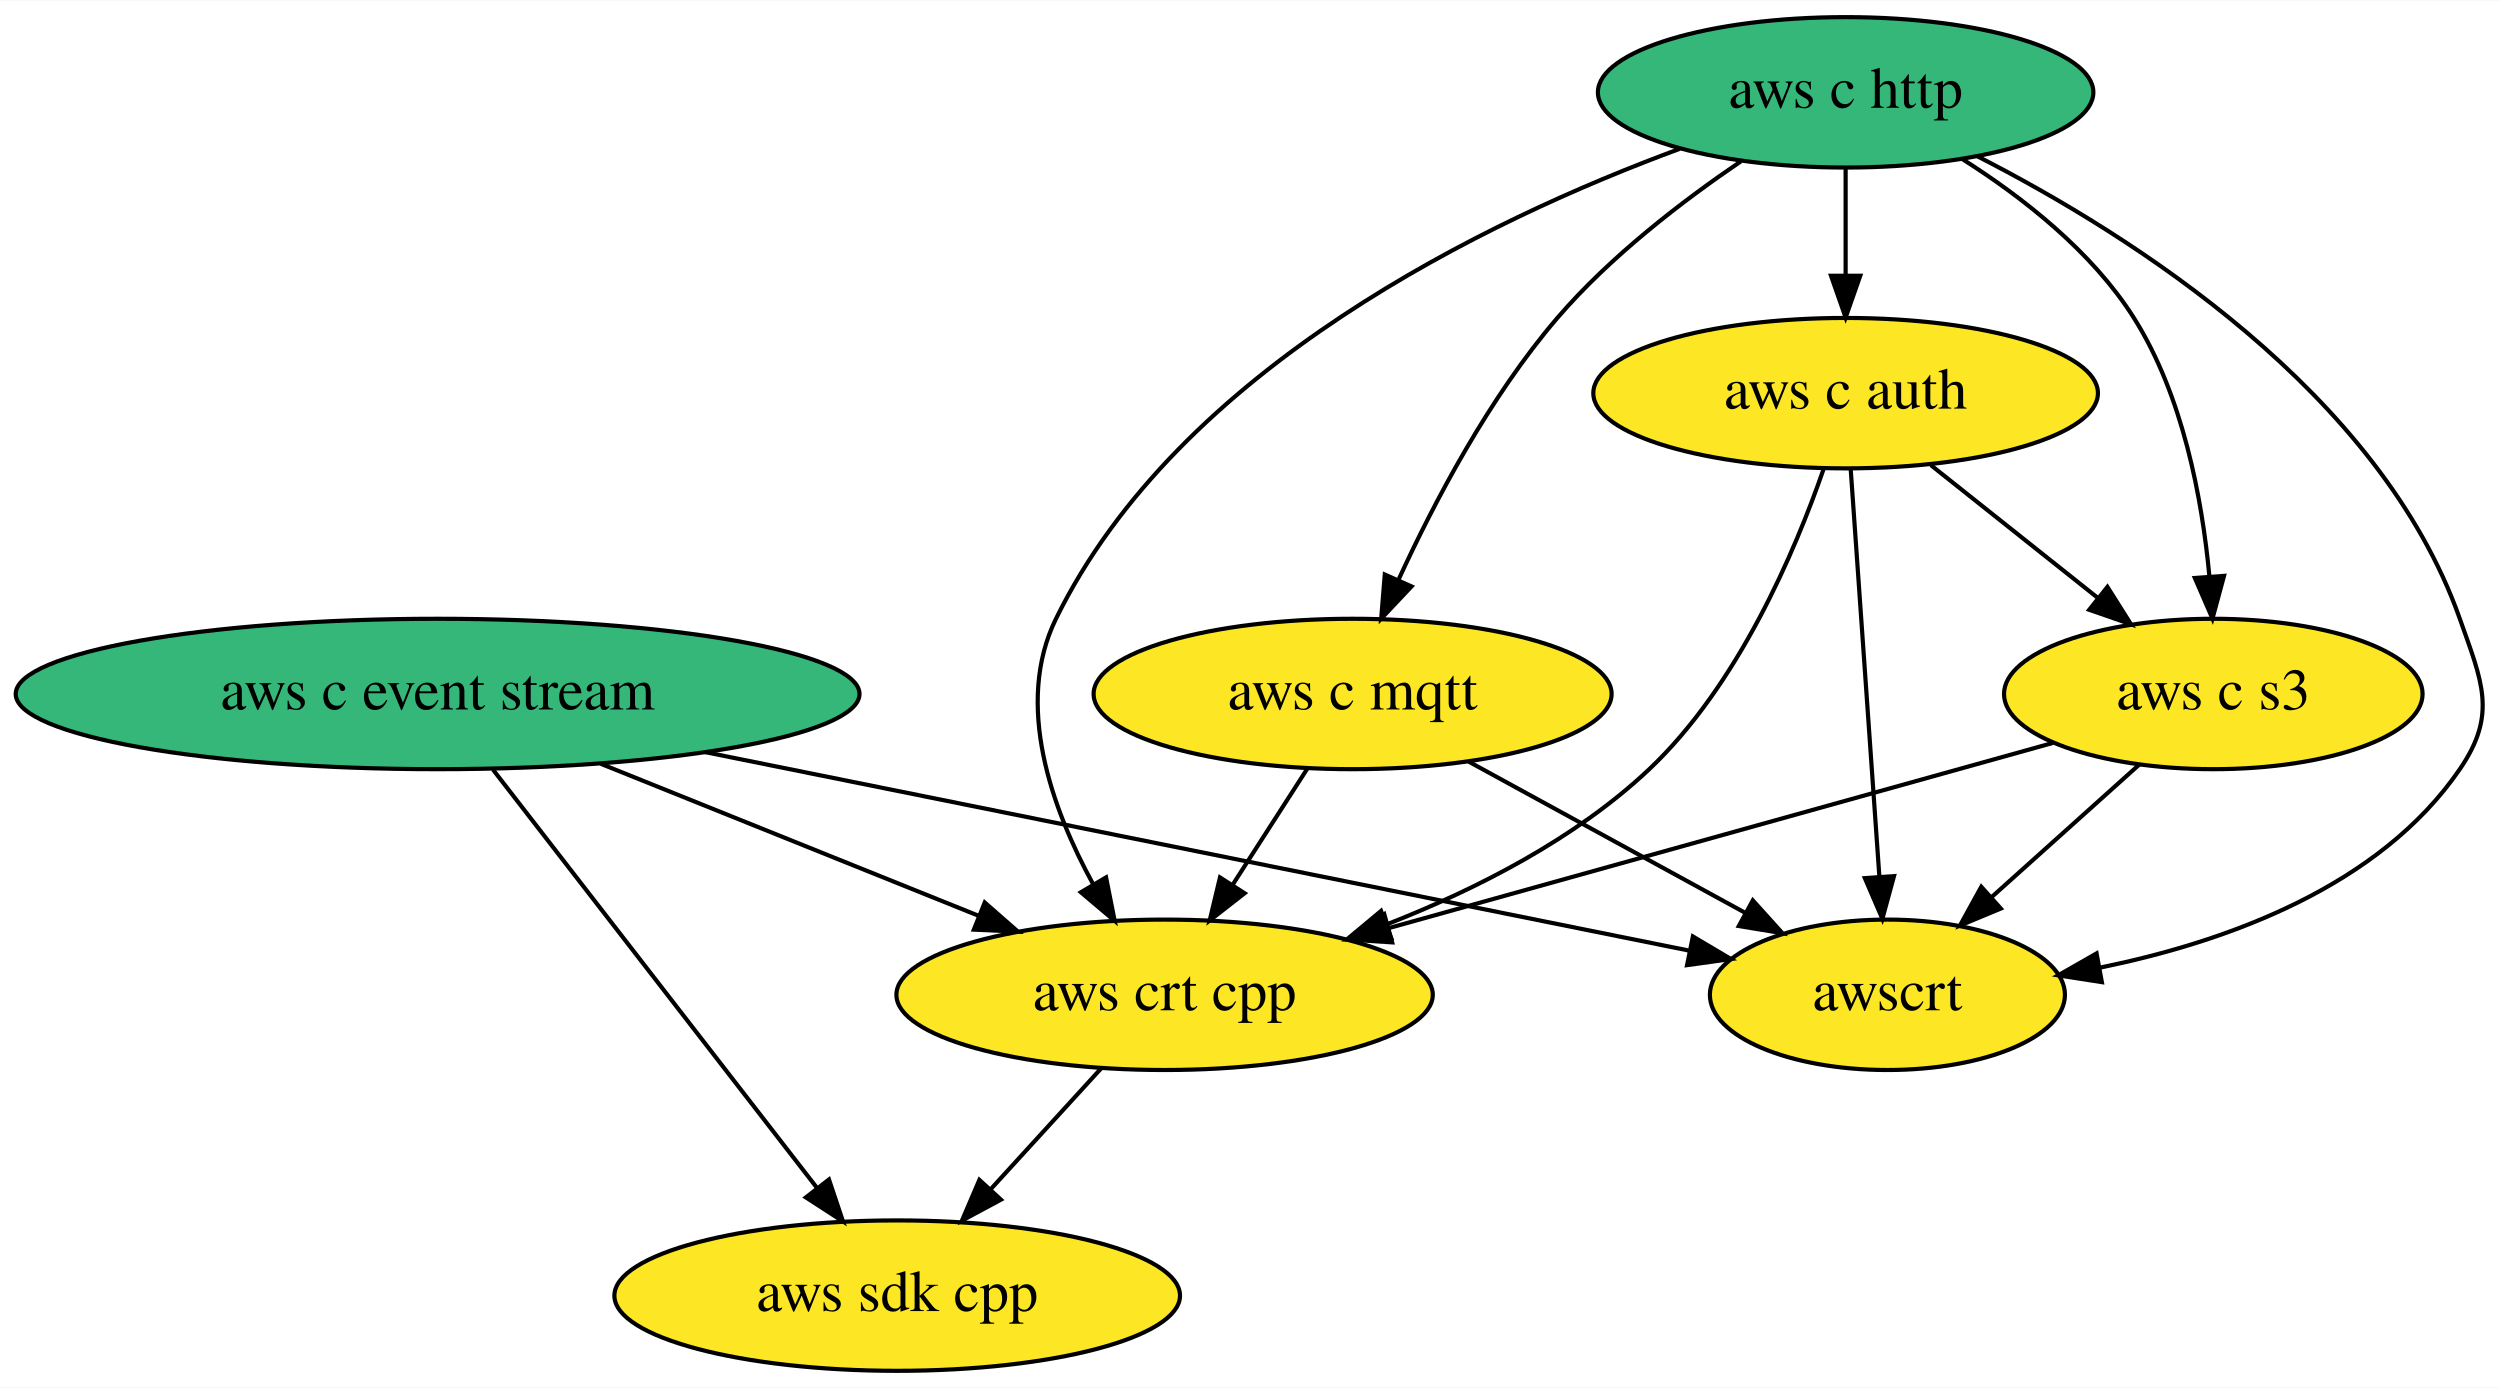
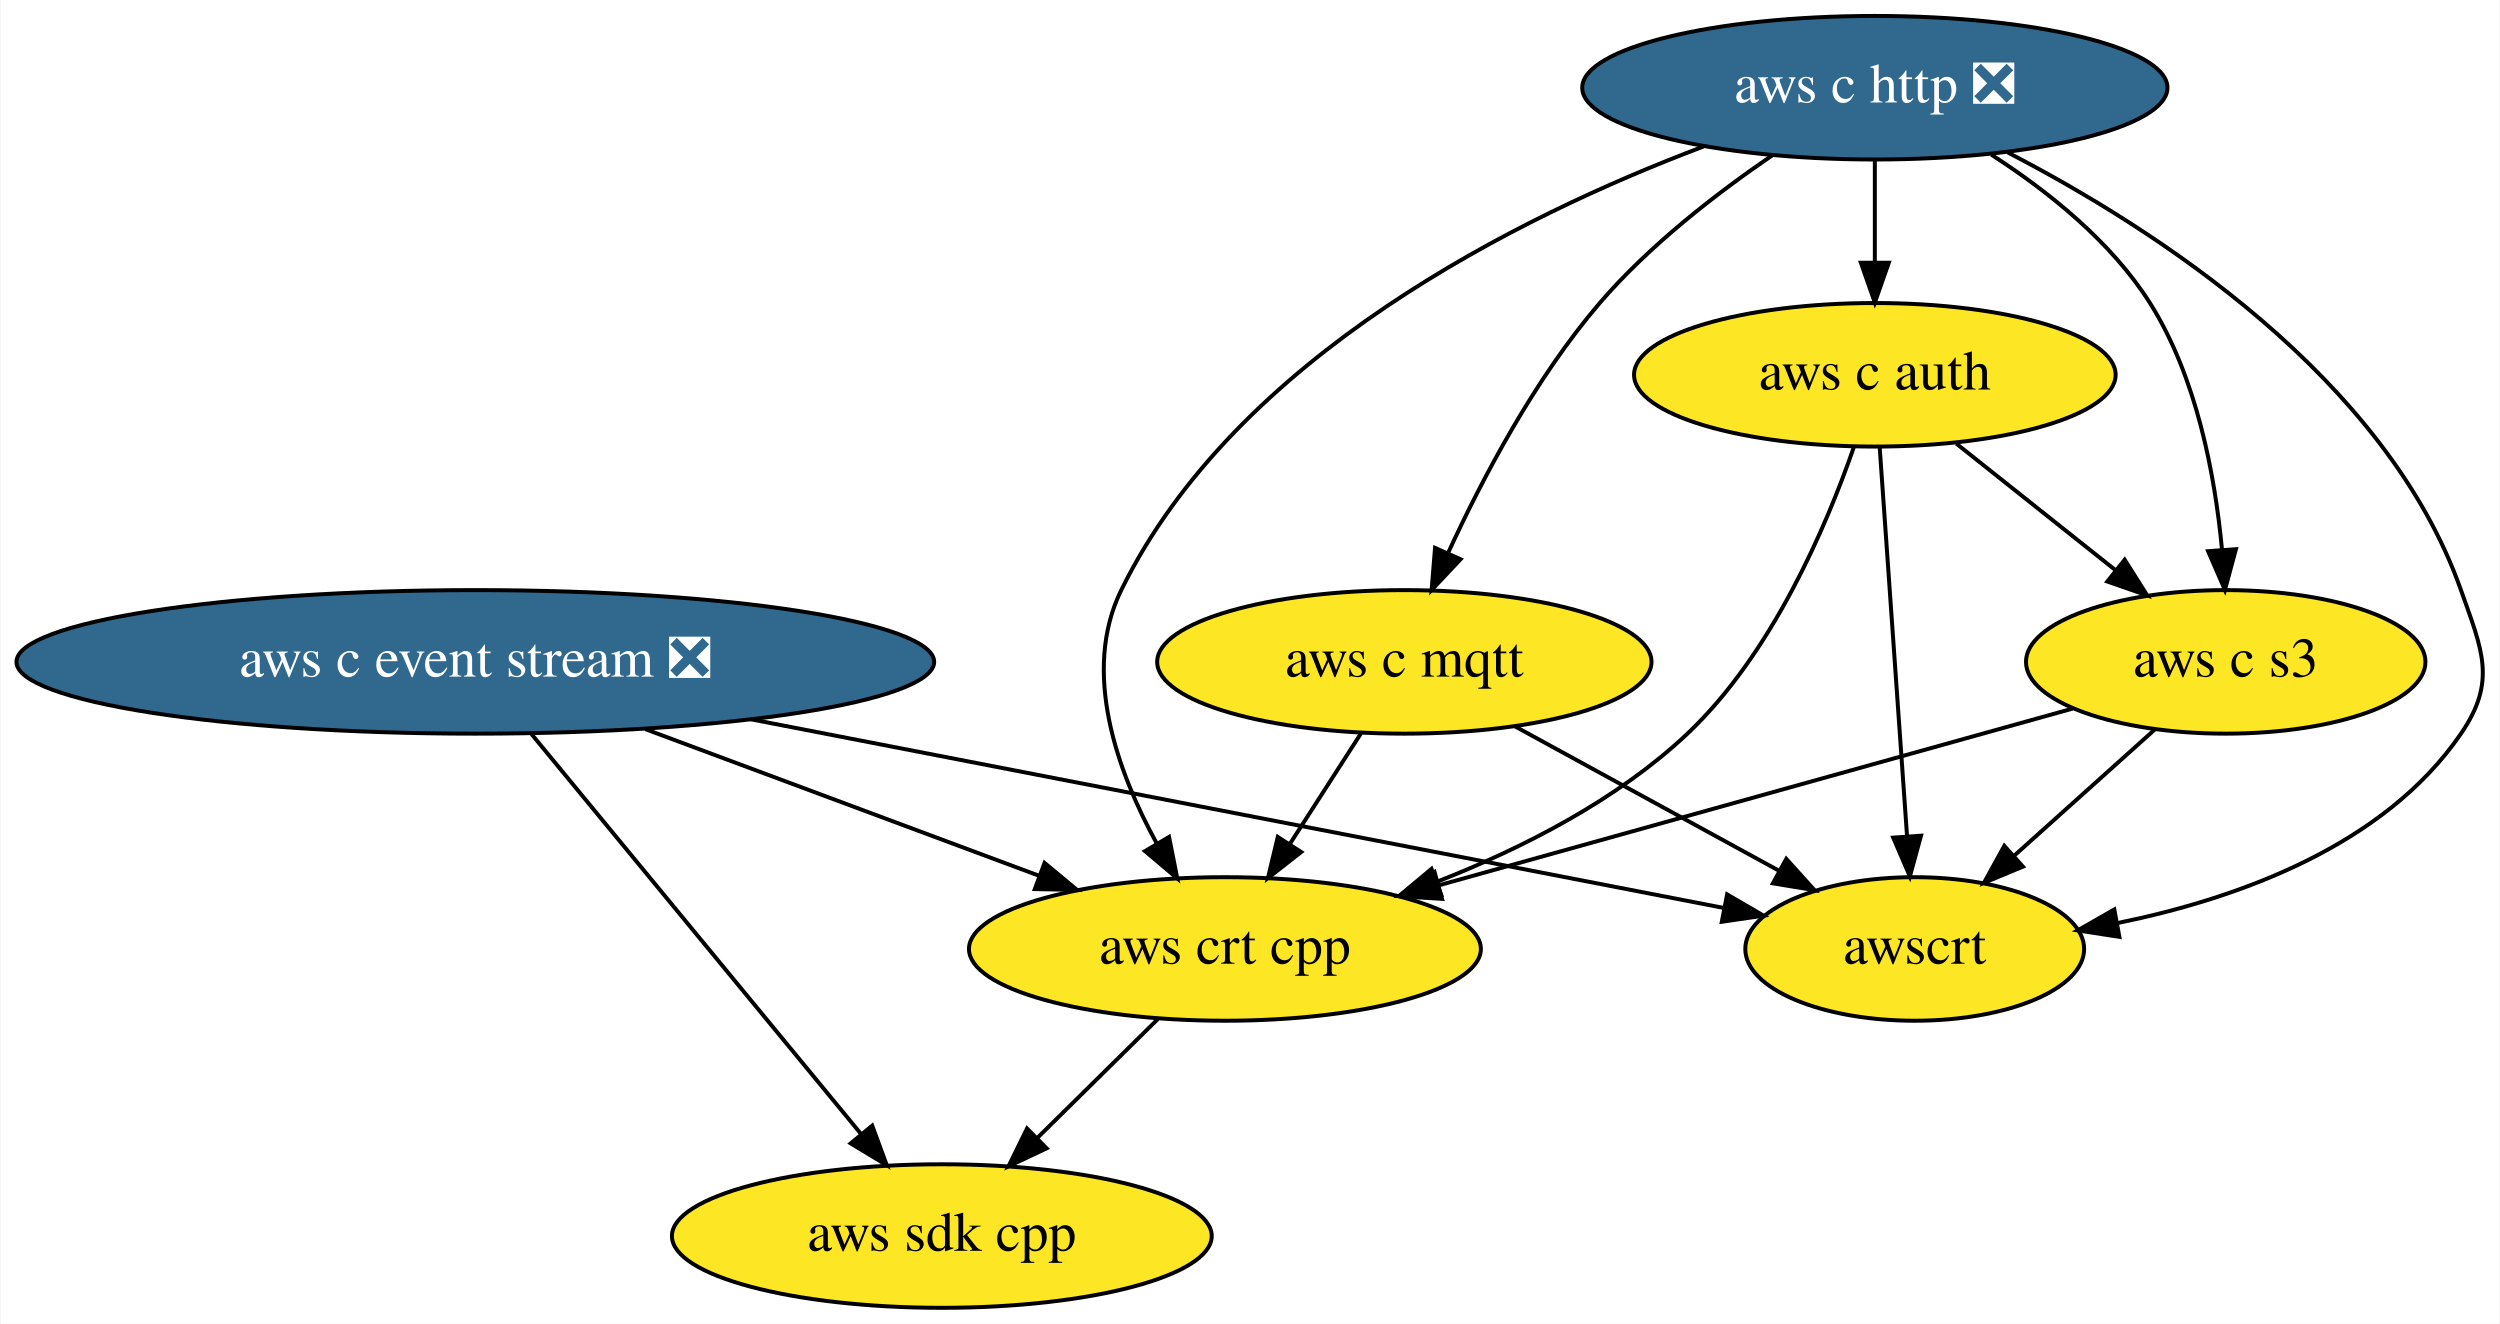
- <svg xmlns="http://www.w3.org/2000/svg" xmlns:xlink="http://www.w3.org/1999/xlink" width="598pt" height="332pt" viewBox="0.00 0.00 598.36 332.00">
+ <svg xmlns="http://www.w3.org/2000/svg" xmlns:xlink="http://www.w3.org/1999/xlink" width="627pt" height="332pt" viewBox="0.00 0.00 626.66 332.00">
  <g id="graph0" class="graph" transform="scale(1 1) rotate(0) translate(4 328)">
-     <polygon fill="white" stroke="transparent" points="-4,4 -4,-328 594.36,-328 594.36,4 -4,4" />
+     <polygon fill="white" stroke="transparent" points="-4,4 -4,-328 622.66,-328 622.66,4 -4,4" />
    <g id="node1" class="node">
      <g id="a_node1">
        <a xlink:href="https://github.com/conda-forge/aws-sdk-cpp-feedstock" xlink:title="aws sdk cpp">
-           <ellipse fill="#fde725" stroke="black" cx="210.74" cy="-18" rx="67.69" ry="18" />
-           <text text-anchor="middle" x="210.74" y="-14.3" font-family="Times,serif" font-size="14.00">aws sdk cpp</text>
+           <ellipse fill="#fde725" stroke="black" cx="232.04" cy="-18" rx="67.69" ry="18" />
+           <text text-anchor="middle" x="232.04" y="-14.3" font-family="Times,serif" font-size="14.00">aws sdk cpp</text>
        </a>
      </g>
    </g>
    <g id="node2" class="node">
      <g id="a_node2">
-         <a xlink:href="https://github.com/conda-forge/aws-c-event-stream-feedstock" xlink:title="aws c event stream">
-           <ellipse fill="#35b779" stroke="black" cx="100.74" cy="-162" rx="100.98" ry="18" />
-           <text text-anchor="middle" x="100.74" y="-158.3" font-family="Times,serif" font-size="14.00">aws c event stream</text>
+         <a xlink:href="https://github.com/conda-forge/aws-c-event-stream-feedstock/pull/38" xlink:title="aws c event stream ❎">
+           <ellipse fill="#31688e" stroke="black" cx="115.04" cy="-162" rx="115.08" ry="18" />
+           <text text-anchor="middle" x="115.04" y="-158.3" font-family="Times,serif" font-size="14.00" fill="white">aws c event stream ❎</text>
        </a>
      </g>
    </g>
    <g id="edge2" class="edge">
-       <path fill="none" stroke="black" d="M114.01,-143.87C133.36,-118.9 169.42,-72.35 191.62,-43.68" />
-       <polygon fill="black" stroke="black" points="194.41,-45.8 197.77,-35.75 188.88,-41.51 194.41,-45.8" />
+       <path fill="none" stroke="black" d="M129.15,-143.87C149.73,-118.9 188.09,-72.35 211.71,-43.68" />
+       <polygon fill="black" stroke="black" points="214.58,-45.69 218.24,-35.75 209.18,-41.24 214.58,-45.69" />
    </g>
    <g id="node6" class="node">
      <g id="a_node6">
        <a xlink:href="https://github.com/conda-forge/aws-crt-cpp-feedstock" xlink:title="aws crt cpp">
-           <ellipse fill="#fde725" stroke="black" cx="274.74" cy="-90" rx="64.19" ry="18" />
-           <text text-anchor="middle" x="274.74" y="-86.3" font-family="Times,serif" font-size="14.00">aws crt cpp</text>
+           <ellipse fill="#fde725" stroke="black" cx="303.04" cy="-90" rx="64.19" ry="18" />
+           <text text-anchor="middle" x="303.04" y="-86.3" font-family="Times,serif" font-size="14.00">aws crt cpp</text>
        </a>
      </g>
    </g>
    <g id="edge1" class="edge">
-       <path fill="none" stroke="black" d="M139.79,-145.29C166.59,-134.51 202.22,-120.18 230.13,-108.95" />
-       <polygon fill="black" stroke="black" points="231.69,-112.09 239.66,-105.11 229.08,-105.6 231.69,-112.09" />
+       <path fill="none" stroke="black" d="M157.7,-145.12C187.12,-134.16 226.23,-119.6 256.47,-108.34" />
+       <polygon fill="black" stroke="black" points="257.8,-111.58 265.95,-104.81 255.36,-105.02 257.8,-111.58" />
    </g>
    <g id="node8" class="node">
      <g id="a_node8">
        <a xlink:href="https://github.com/conda-forge/awscrt-feedstock" xlink:title="awscrt">
-           <ellipse fill="#fde725" stroke="black" cx="447.74" cy="-90" rx="42.49" ry="18" />
-           <text text-anchor="middle" x="447.74" y="-86.3" font-family="Times,serif" font-size="14.00">awscrt</text>
+           <ellipse fill="#fde725" stroke="black" cx="476.04" cy="-90" rx="42.49" ry="18" />
+           <text text-anchor="middle" x="476.04" y="-86.3" font-family="Times,serif" font-size="14.00">awscrt</text>
        </a>
      </g>
    </g>
    <g id="edge3" class="edge">
-       <path fill="none" stroke="black" d="M164.79,-148.08C232.91,-134.34 339.09,-112.92 400.16,-100.6" />
-       <polygon fill="black" stroke="black" points="401.18,-103.96 410.29,-98.56 399.79,-97.1 401.18,-103.96" />
+       <path fill="none" stroke="black" d="M184.22,-147.59C255.78,-133.71 365.64,-112.41 428.16,-100.28" />
+       <polygon fill="black" stroke="black" points="428.99,-103.69 438.14,-98.35 427.66,-96.82 428.99,-103.69" />
    </g>
    <g id="node3" class="node">
      <g id="a_node3">
-         <a xlink:href="https://github.com/conda-forge/aws-c-http-feedstock" xlink:title="aws c http">
-           <ellipse fill="#35b779" stroke="black" cx="437.74" cy="-306" rx="59.29" ry="18" />
-           <text text-anchor="middle" x="437.74" y="-302.3" font-family="Times,serif" font-size="14.00">aws c http</text>
+         <a xlink:href="https://github.com/conda-forge/aws-c-http-feedstock/pull/14" xlink:title="aws c http ❎">
+           <ellipse fill="#31688e" stroke="black" cx="466.04" cy="-306" rx="73.39" ry="18" />
+           <text text-anchor="middle" x="466.04" y="-302.3" font-family="Times,serif" font-size="14.00" fill="white">aws c http ❎</text>
        </a>
      </g>
    </g>
    <g id="node4" class="node">
      <g id="a_node4">
        <a xlink:href="https://github.com/conda-forge/aws-c-mqtt-feedstock" xlink:title="aws c mqtt">
-           <ellipse fill="#fde725" stroke="black" cx="319.74" cy="-162" rx="61.99" ry="18" />
-           <text text-anchor="middle" x="319.74" y="-158.3" font-family="Times,serif" font-size="14.00">aws c mqtt</text>
+           <ellipse fill="#fde725" stroke="black" cx="348.04" cy="-162" rx="61.99" ry="18" />
+           <text text-anchor="middle" x="348.04" y="-158.3" font-family="Times,serif" font-size="14.00">aws c mqtt</text>
        </a>
      </g>
    </g>
    <g id="edge5" class="edge">
-       <path fill="none" stroke="black" d="M412.69,-289.5C398.59,-279.92 381.34,-266.67 368.74,-252 352.5,-233.08 339.25,-207.92 330.65,-189.18" />
-       <polygon fill="black" stroke="black" points="333.84,-187.74 326.58,-180.03 327.44,-190.59 333.84,-187.74" />
+       <path fill="none" stroke="black" d="M440.32,-289.05C426.35,-279.5 409.44,-266.44 397.04,-252 380.8,-233.08 367.55,-207.92 358.95,-189.18" />
+       <polygon fill="black" stroke="black" points="362.14,-187.74 354.88,-180.03 355.74,-190.59 362.14,-187.74" />
    </g>
    <g id="node5" class="node">
      <g id="a_node5">
        <a xlink:href="https://github.com/conda-forge/aws-c-auth-feedstock" xlink:title="aws c auth">
-           <ellipse fill="#fde725" stroke="black" cx="437.74" cy="-234" rx="60.39" ry="18" />
-           <text text-anchor="middle" x="437.74" y="-230.3" font-family="Times,serif" font-size="14.00">aws c auth</text>
+           <ellipse fill="#fde725" stroke="black" cx="466.04" cy="-234" rx="60.39" ry="18" />
+           <text text-anchor="middle" x="466.04" y="-230.3" font-family="Times,serif" font-size="14.00">aws c auth</text>
        </a>
      </g>
    </g>
    <g id="edge4" class="edge">
-       <path fill="none" stroke="black" d="M437.74,-287.7C437.74,-279.98 437.74,-270.71 437.74,-262.11" />
-       <polygon fill="black" stroke="black" points="441.24,-262.1 437.74,-252.1 434.24,-262.1 441.24,-262.1" />
+       <path fill="none" stroke="black" d="M466.04,-287.7C466.04,-279.98 466.04,-270.71 466.04,-262.11" />
+       <polygon fill="black" stroke="black" points="469.54,-262.1 466.04,-252.1 462.54,-262.1 469.54,-262.1" />
    </g>
    <g id="edge7" class="edge">
-       <path fill="none" stroke="black" d="M398.05,-292.49C351.87,-275.46 278.19,-240.04 248.74,-180 238.74,-159.6 247.67,-134.64 257.7,-116.35" />
-       <polygon fill="black" stroke="black" points="260.73,-118.1 262.79,-107.7 254.7,-114.54 260.73,-118.1" />
+       <path fill="none" stroke="black" d="M423.05,-291.25C376.73,-273.78 305.8,-238.63 277.04,-180 267.03,-159.6 275.97,-134.64 286,-116.35" />
+       <polygon fill="black" stroke="black" points="289.03,-118.1 291.09,-107.7 283,-114.54 289.03,-118.1" />
    </g>
    <g id="node7" class="node">
      <g id="a_node7">
        <a xlink:href="https://github.com/conda-forge/aws-c-s3-feedstock" xlink:title="aws c s3">
-           <ellipse fill="#fde725" stroke="black" cx="525.74" cy="-162" rx="50.09" ry="18" />
-           <text text-anchor="middle" x="525.74" y="-158.3" font-family="Times,serif" font-size="14.00">aws c s3</text>
+           <ellipse fill="#fde725" stroke="black" cx="554.04" cy="-162" rx="50.09" ry="18" />
+           <text text-anchor="middle" x="554.04" y="-158.3" font-family="Times,serif" font-size="14.00">aws c s3</text>
        </a>
      </g>
    </g>
    <g id="edge6" class="edge">
-       <path fill="none" stroke="black" d="M465.54,-290.11C479.98,-280.98 496.66,-267.97 506.74,-252 518.44,-233.46 523.04,-208.87 524.8,-190.23" />
-       <polygon fill="black" stroke="black" points="528.31,-190.27 525.54,-180.04 521.32,-189.76 528.31,-190.27" />
+       <path fill="none" stroke="black" d="M495.23,-289.22C509.34,-280.14 525.28,-267.46 535.04,-252 546.74,-233.46 551.34,-208.87 553.1,-190.23" />
+       <polygon fill="black" stroke="black" points="556.6,-190.27 553.84,-180.04 549.62,-189.76 556.6,-190.27" />
    </g>
    <g id="edge8" class="edge">
-       <path fill="none" stroke="black" d="M469.3,-290.68C506.5,-271.65 565.69,-234.02 584.74,-180 590.06,-164.91 593.79,-157.2 584.74,-144 565.51,-115.93 529.11,-102.73 498.66,-96.51" />
-       <polygon fill="black" stroke="black" points="499.07,-93.03 488.6,-94.66 497.8,-99.91 499.07,-93.03" />
+       <path fill="none" stroke="black" d="M499.24,-289.83C536.52,-270.54 594.27,-233.23 613.04,-180 618.36,-164.91 622.09,-157.2 613.04,-144 593.8,-115.93 557.41,-102.73 526.96,-96.51" />
+       <polygon fill="black" stroke="black" points="527.37,-93.03 516.9,-94.66 526.1,-99.91 527.37,-93.03" />
    </g>
    <g id="edge9" class="edge">
-       <path fill="none" stroke="black" d="M308.85,-144.05C303.49,-135.71 296.91,-125.49 290.97,-116.25" />
-       <polygon fill="black" stroke="black" points="293.89,-114.31 285.53,-107.79 288,-118.09 293.89,-114.31" />
+       <path fill="none" stroke="black" d="M337.15,-144.05C331.78,-135.71 325.21,-125.49 319.27,-116.25" />
+       <polygon fill="black" stroke="black" points="322.18,-114.31 313.83,-107.79 316.3,-118.09 322.18,-114.31" />
    </g>
    <g id="edge10" class="edge">
-       <path fill="none" stroke="black" d="M347.52,-145.81C366.99,-135.16 393.13,-120.87 413.83,-109.55" />
-       <polygon fill="black" stroke="black" points="415.53,-112.6 422.62,-104.74 412.17,-106.46 415.53,-112.6" />
+       <path fill="none" stroke="black" d="M375.81,-145.81C395.28,-135.16 421.43,-120.87 442.13,-109.55" />
+       <polygon fill="black" stroke="black" points="443.83,-112.6 450.92,-104.74 440.47,-106.46 443.83,-112.6" />
    </g>
    <g id="edge12" class="edge">
-       <path fill="none" stroke="black" d="M432.46,-215.82C425.66,-196.19 412.08,-164.15 390.74,-144 373.15,-127.39 349.44,-115.3 328.05,-106.91" />
-       <polygon fill="black" stroke="black" points="329,-103.53 318.41,-103.3 326.55,-110.08 329,-103.53" />
+       <path fill="none" stroke="black" d="M460.76,-215.82C453.95,-196.19 440.38,-164.15 419.04,-144 401.45,-127.39 377.74,-115.3 356.35,-106.91" />
+       <polygon fill="black" stroke="black" points="357.3,-103.53 346.71,-103.3 354.85,-110.08 357.3,-103.53" />
    </g>
    <g id="edge11" class="edge">
-       <path fill="none" stroke="black" d="M458.15,-216.76C469.98,-207.36 485.04,-195.38 497.94,-185.12" />
-       <polygon fill="black" stroke="black" points="500.4,-187.63 506.05,-178.67 496.04,-182.15 500.4,-187.63" />
+       <path fill="none" stroke="black" d="M486.45,-216.76C498.28,-207.36 513.34,-195.38 526.24,-185.12" />
+       <polygon fill="black" stroke="black" points="528.7,-187.63 534.35,-178.67 524.34,-182.15 528.7,-187.63" />
    </g>
    <g id="edge13" class="edge">
-       <path fill="none" stroke="black" d="M438.95,-215.87C440.65,-191.67 443.78,-147.21 445.81,-118.39" />
-       <polygon fill="black" stroke="black" points="449.32,-118.41 446.53,-108.19 442.34,-117.92 449.32,-118.41" />
+       <path fill="none" stroke="black" d="M467.25,-215.87C468.95,-191.67 472.08,-147.21 474.11,-118.39" />
+       <polygon fill="black" stroke="black" points="477.62,-118.41 474.83,-108.19 470.64,-117.92 477.62,-118.41" />
    </g>
    <g id="edge14" class="edge">
-       <path fill="none" stroke="black" d="M259.57,-72.41C251.64,-63.73 241.78,-52.95 233,-43.34" />
-       <polygon fill="black" stroke="black" points="235.57,-40.97 226.24,-35.96 230.41,-45.7 235.57,-40.97" />
+       <path fill="none" stroke="black" d="M286.21,-72.41C277.19,-63.52 265.93,-52.41 256.01,-42.63" />
+       <polygon fill="black" stroke="black" points="258.32,-40 248.75,-35.47 253.41,-44.98 258.32,-40" />
    </g>
    <g id="edge15" class="edge">
-       <path fill="none" stroke="black" d="M487.35,-150.29C444.91,-138.46 376.25,-119.31 328.48,-105.99" />
-       <polygon fill="black" stroke="black" points="329.2,-102.55 318.62,-103.24 327.32,-109.3 329.2,-102.55" />
+       <path fill="none" stroke="black" d="M515.65,-150.29C473.21,-138.46 404.55,-119.31 356.78,-105.99" />
+       <polygon fill="black" stroke="black" points="357.49,-102.55 346.92,-103.24 355.61,-109.3 357.49,-102.55" />
    </g>
    <g id="edge16" class="edge">
-       <path fill="none" stroke="black" d="M508.04,-145.12C497.6,-135.74 484.21,-123.73 472.71,-113.41" />
-       <polygon fill="black" stroke="black" points="474.88,-110.65 465.1,-106.58 470.21,-115.86 474.88,-110.65" />
+       <path fill="none" stroke="black" d="M536.34,-145.12C525.9,-135.74 512.51,-123.73 501.01,-113.41" />
+       <polygon fill="black" stroke="black" points="503.18,-110.65 493.4,-106.58 498.51,-115.86 503.18,-110.65" />
    </g>
  </g>
</svg>
